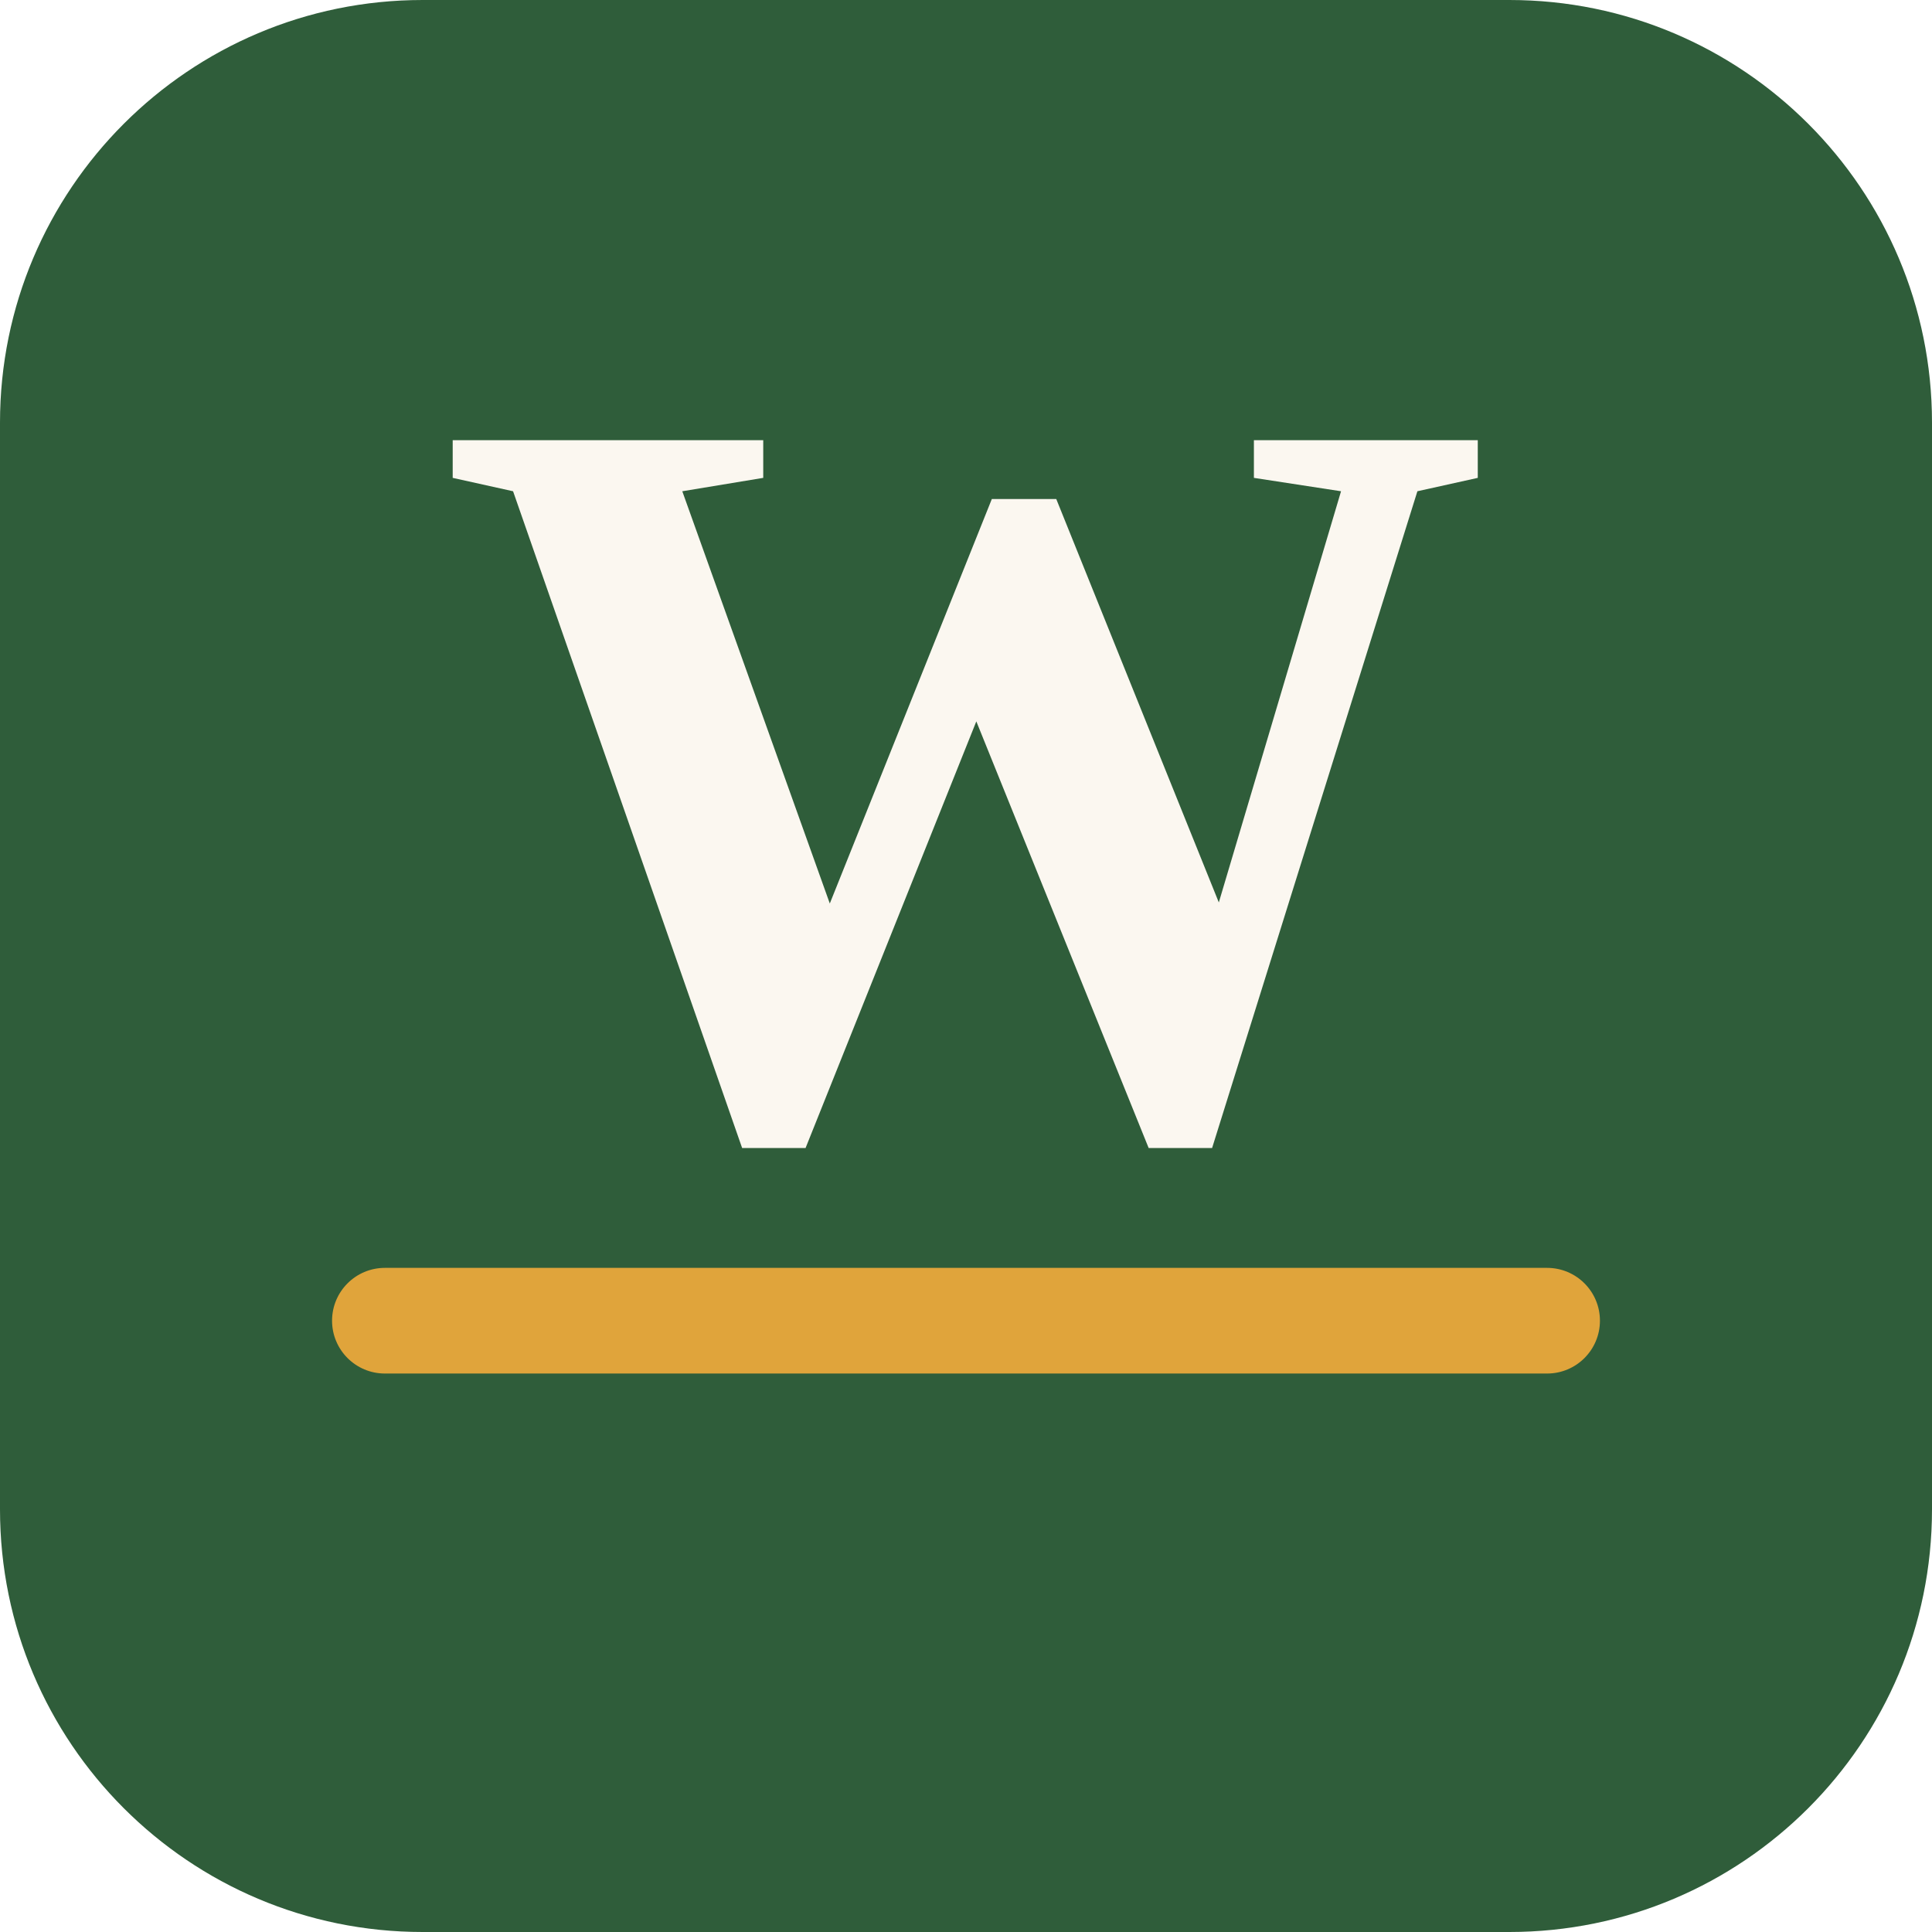
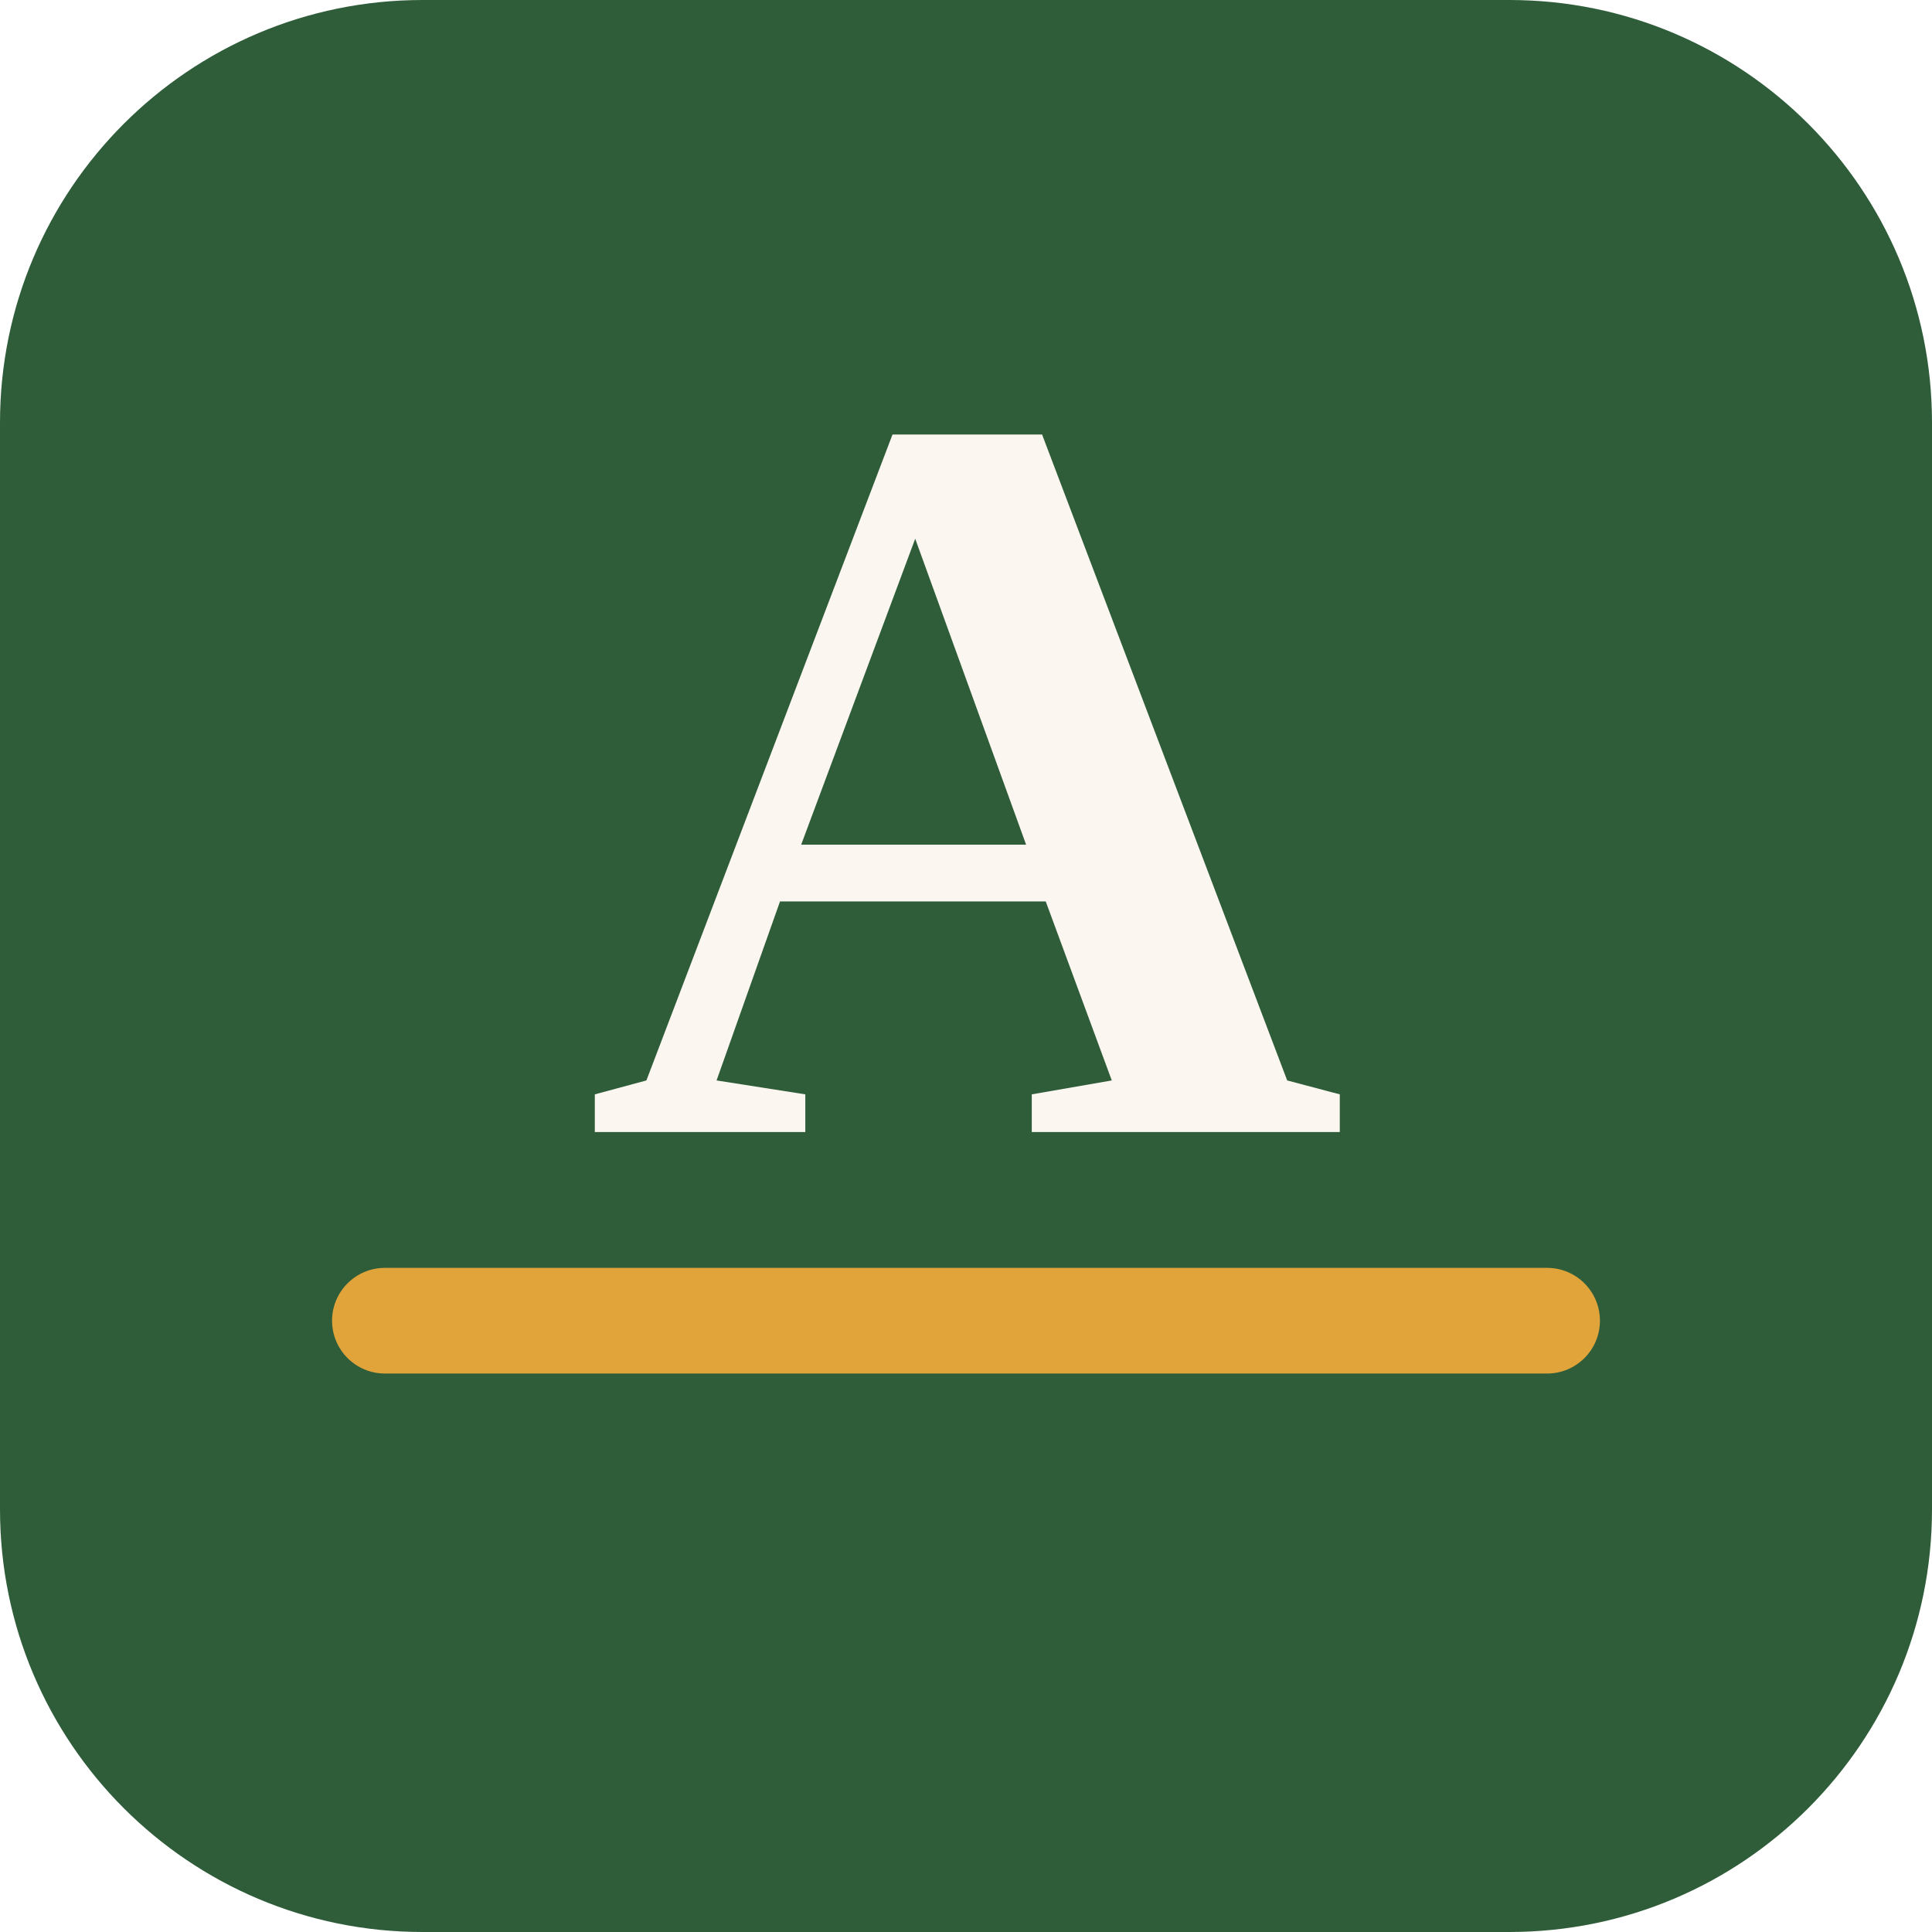
<svg xmlns="http://www.w3.org/2000/svg" viewBox="0 0 512 512">
  <rect width="512" height="512" rx="112" fill="#2F5D3A" />
  <rect x="88" y="336" width="336" height="28" rx="14" fill="#E0A43B" />
-   <text x="256" y="300" font-family="Georgia, 'Times New Roman', serif" font-size="280" font-weight="600" fill="#FBF7F0" text-anchor="middle">W</text>
+   <text x="256" y="300" font-family="Georgia, 'Times New Roman', serif" font-size="280" font-weight="600" fill="#FBF7F0" text-anchor="middle">A</text>
</svg>
